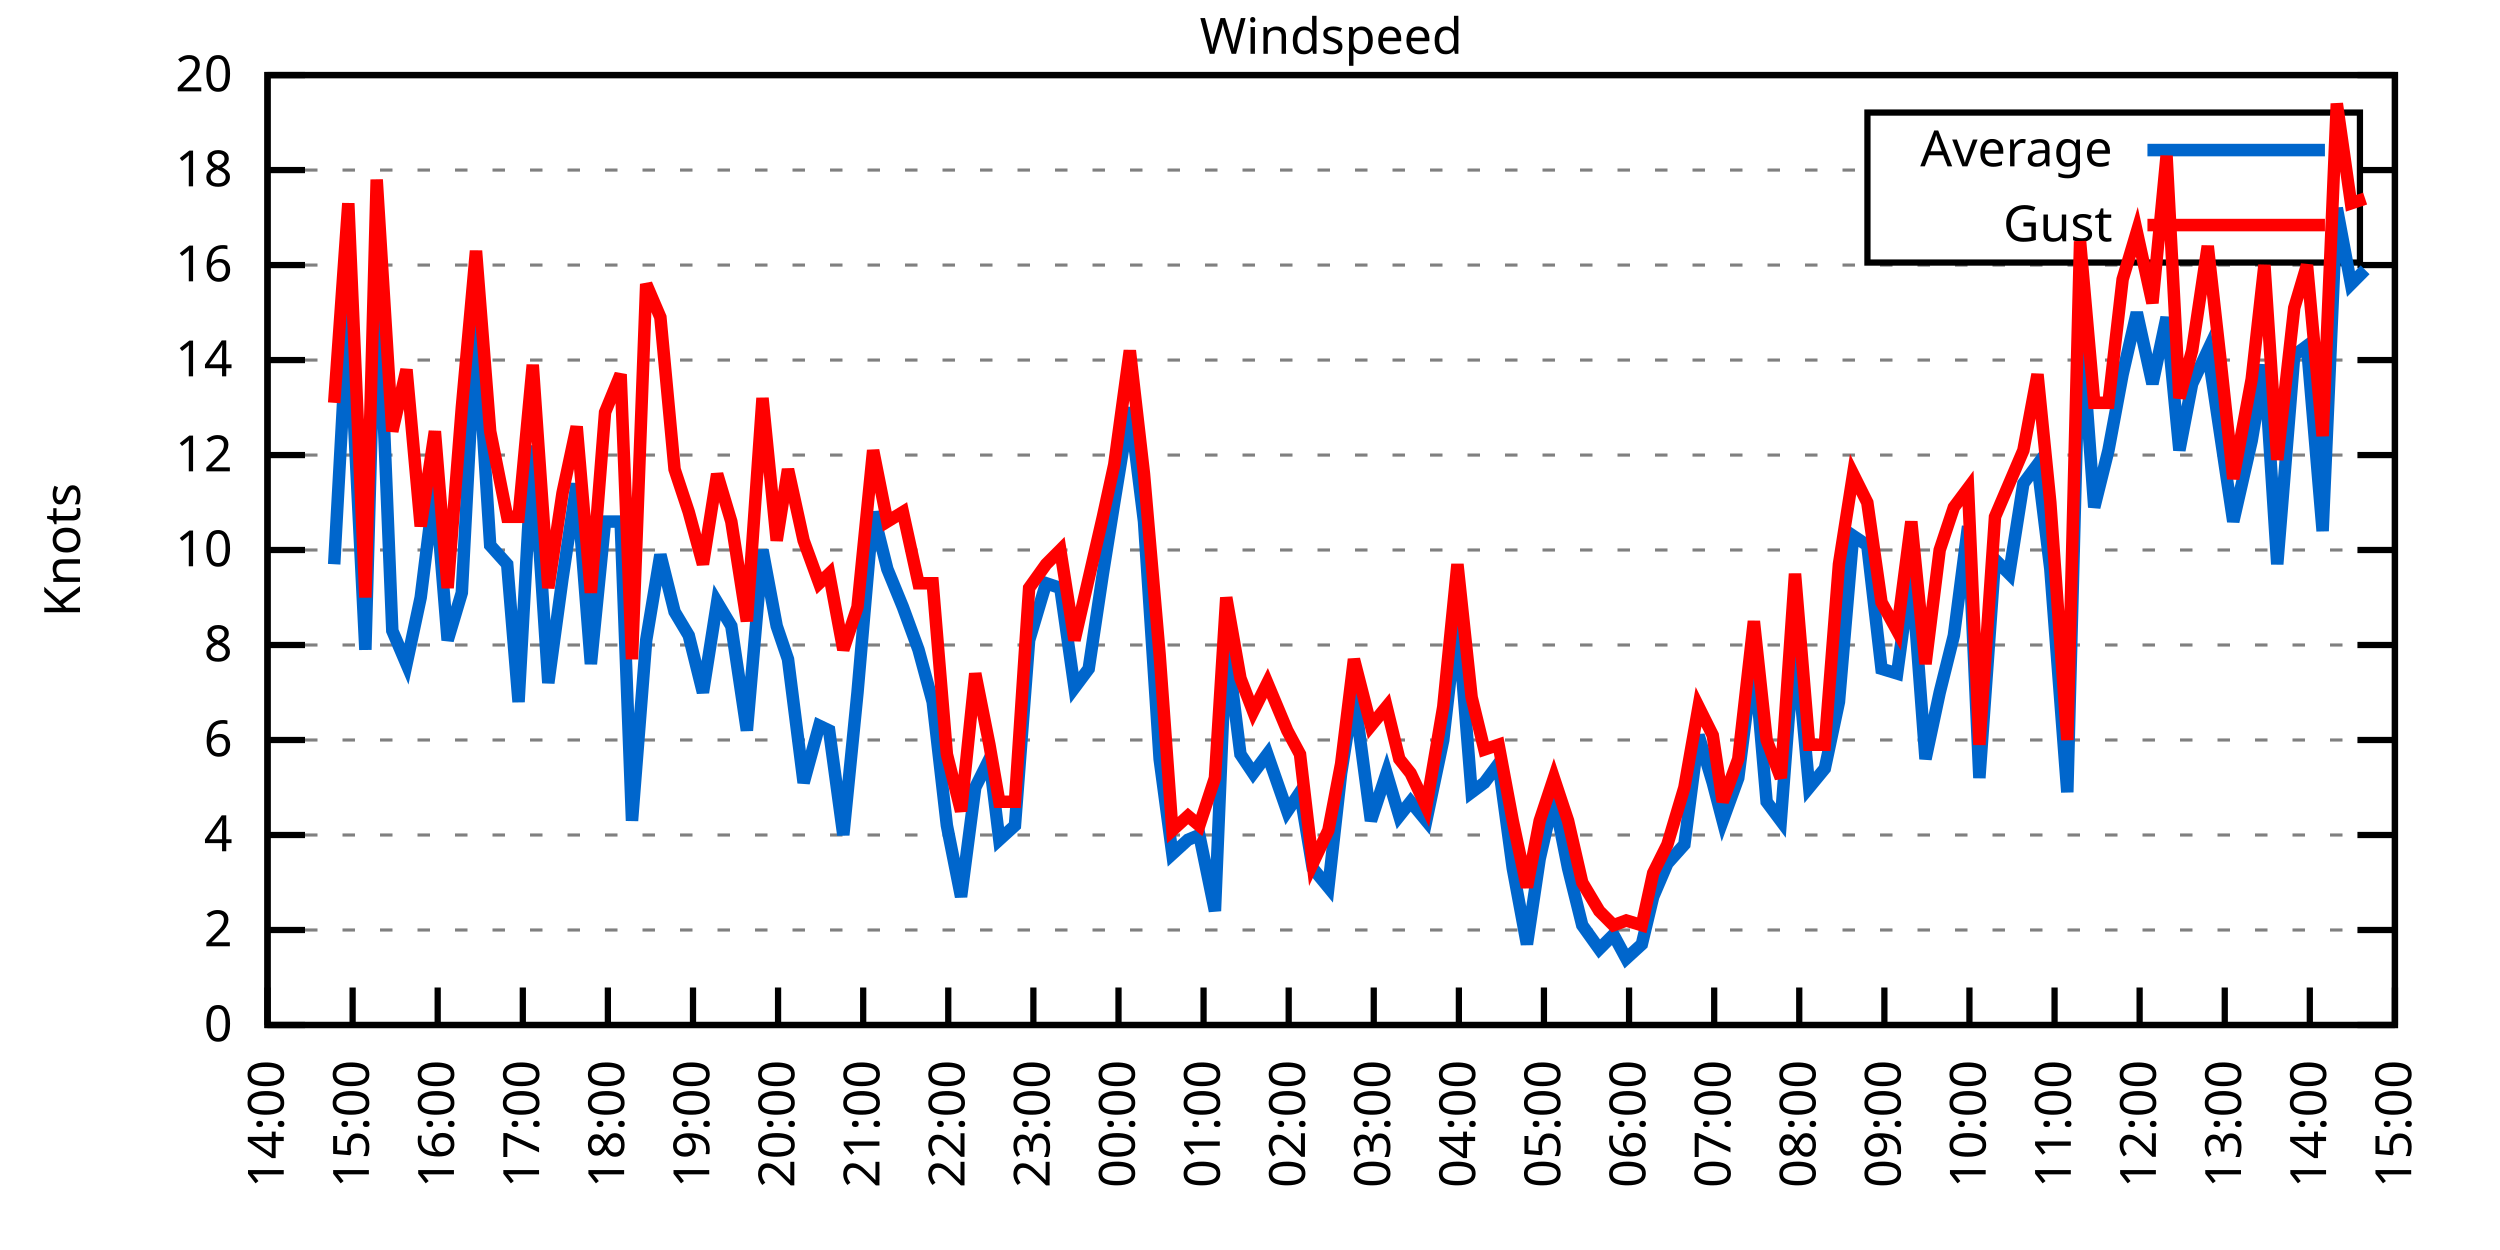
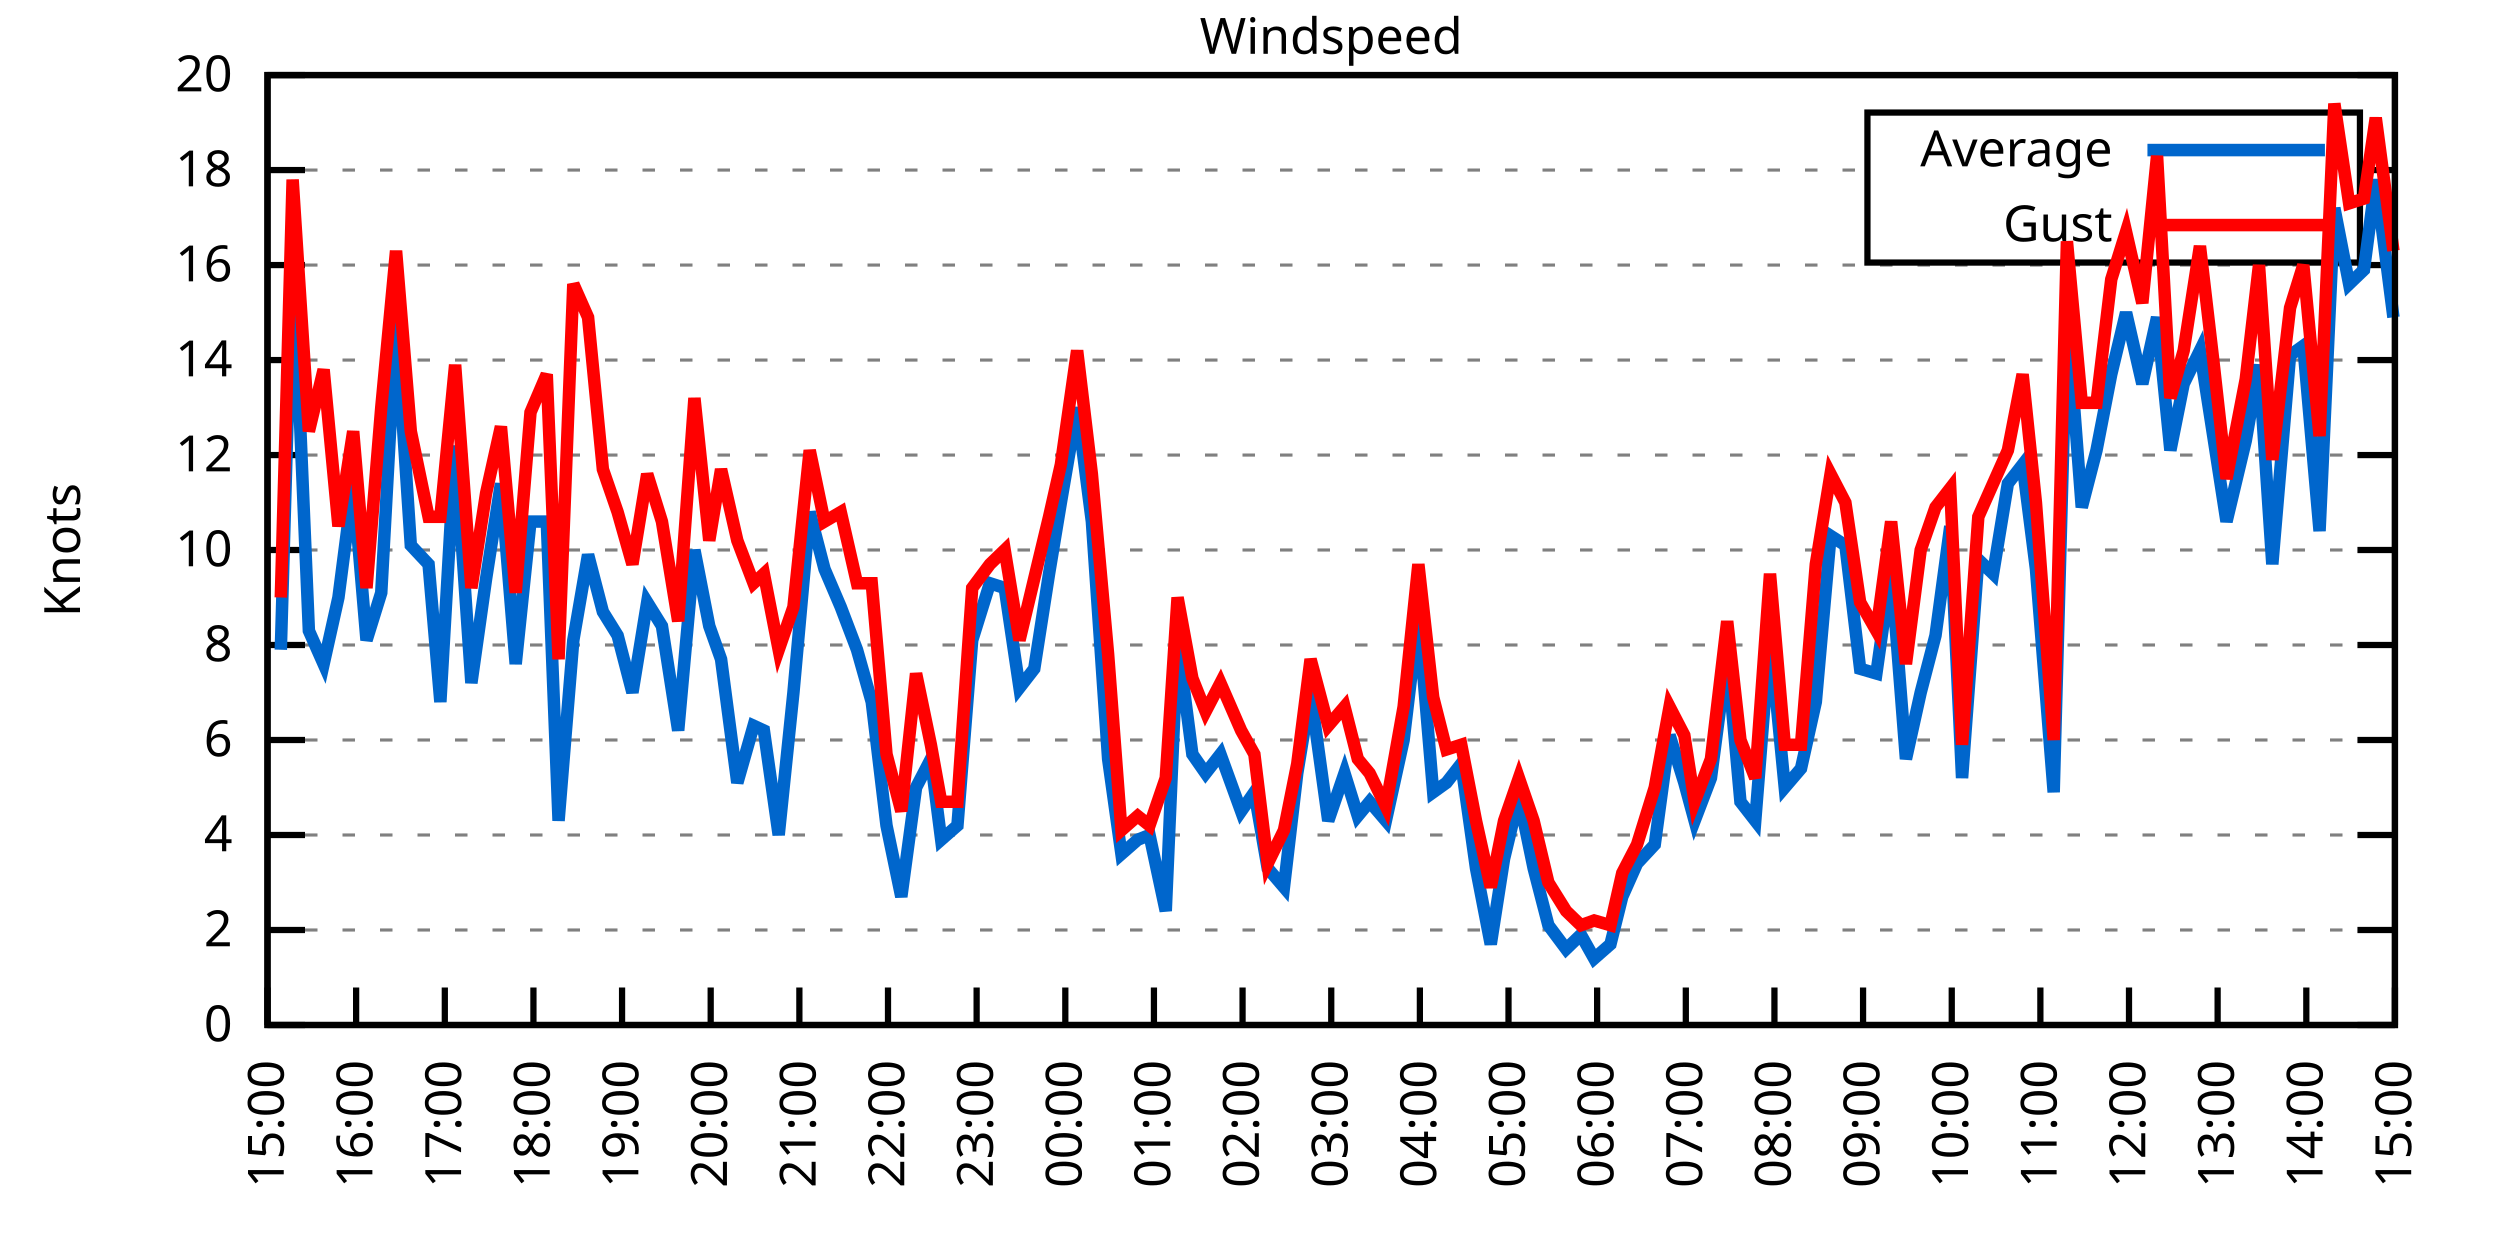
<svg xmlns="http://www.w3.org/2000/svg" xmlns:xlink="http://www.w3.org/1999/xlink" width="400" height="200" viewBox="0 0 400 200">
  <g id="gnuplot_canvas">
    <rect x="0" y="0" width="400" height="200" fill="none" />
    <defs>
      <circle id="gpDot" r="0.5" stroke-width="0.5" stroke="currentColor" />
      <path id="gpPt0" stroke-width="0.333" stroke="currentColor" d="M-1,0 h2 M0,-1 v2" />
      <path id="gpPt1" stroke-width="0.333" stroke="currentColor" d="M-1,-1 L1,1 M1,-1 L-1,1" />
      <path id="gpPt2" stroke-width="0.333" stroke="currentColor" d="M-1,0 L1,0 M0,-1 L0,1 M-1,-1 L1,1 M-1,1 L1,-1" />
      <rect id="gpPt3" stroke-width="0.333" stroke="currentColor" x="-1" y="-1" width="2" height="2" />
      <rect id="gpPt4" stroke-width="0.333" stroke="currentColor" fill="currentColor" x="-1" y="-1" width="2" height="2" />
      <circle id="gpPt5" stroke-width="0.333" stroke="currentColor" cx="0" cy="0" r="1" />
      <use xlink:href="#gpPt5" id="gpPt6" fill="currentColor" stroke="none" />
      <path id="gpPt7" stroke-width="0.333" stroke="currentColor" d="M0,-1.33 L-1.33,0.67 L1.33,0.67 z" />
      <use xlink:href="#gpPt7" id="gpPt8" fill="currentColor" stroke="none" />
      <use xlink:href="#gpPt7" id="gpPt9" stroke="currentColor" transform="rotate(180)" />
      <use xlink:href="#gpPt9" id="gpPt10" fill="currentColor" stroke="none" />
      <use xlink:href="#gpPt3" id="gpPt11" stroke="currentColor" transform="rotate(45)" />
      <use xlink:href="#gpPt11" id="gpPt12" fill="currentColor" stroke="none" />
      <path id="gpPt13" stroke-width="0.333" stroke="currentColor" d="M0,1.330 L1.265,0.411 L0.782,-1.067 L-0.782,-1.076 L-1.265,0.411 z" />
      <use xlink:href="#gpPt13" id="gpPt14" fill="currentColor" stroke="none" />
      <filter id="textbox" filterUnits="objectBoundingBox" x="0" y="0" height="1" width="1">
        <feFlood flood-color="white" flood-opacity="1" result="bgnd" />
        <feComposite in="SourceGraphic" in2="bgnd" operator="atop" />
      </filter>
      <filter id="greybox" filterUnits="objectBoundingBox" x="0" y="0" height="1" width="1">
        <feFlood flood-color="lightgrey" flood-opacity="1" result="grey" />
        <feComposite in="SourceGraphic" in2="grey" operator="atop" />
      </filter>
    </defs>
    <g fill="none" color="white" stroke="currentColor" stroke-width="1.00" stroke-linecap="butt" stroke-linejoin="miter">
</g>
    <g fill="none" color="black" stroke="currentColor" stroke-width="1.00" stroke-linecap="butt" stroke-linejoin="miter">
      <g stroke="none" shape-rendering="crispEdges">
        <polygon fill="rgb(255, 255, 255)" points="42.80,164.00 383.18,164.00 383.18,12.02 42.80,12.02 " />
      </g>
    </g>
    <g fill="none" color="black" stroke="currentColor" stroke-width="1.00" stroke-linecap="butt" stroke-linejoin="miter">
</g>
    <g fill="none" color="black" stroke="black" stroke-width="0.50" stroke-linecap="butt" stroke-linejoin="miter">
</g>
    <g fill="none" color="gray" stroke="currentColor" stroke-width="0.50" stroke-linecap="butt" stroke-linejoin="miter">
      <path stroke="gray" stroke-dasharray="2,4" class="gridline" d="M42.80,164.00 L383.19,164.00  " />
    </g>
    <g fill="none" color="gray" stroke="gray" stroke-width="1.00" stroke-linecap="butt" stroke-linejoin="miter">
</g>
    <g fill="none" color="black" stroke="currentColor" stroke-width="1.00" stroke-linecap="butt" stroke-linejoin="miter">
      <path stroke="black" d="M42.80,164.00 L48.80,164.00 M383.19,164.00 L377.19,164.00  " />
      <g transform="translate(37.20,166.60)" stroke="none" fill="black" font-family="Sans" font-size="8.00" text-anchor="end">
        <text>
          <tspan font-family="Sans"> 0</tspan>
        </text>
      </g>
    </g>
    <g fill="none" color="black" stroke="currentColor" stroke-width="1.00" stroke-linecap="butt" stroke-linejoin="miter">
</g>
    <g fill="none" color="black" stroke="black" stroke-width="0.50" stroke-linecap="butt" stroke-linejoin="miter">
</g>
    <g fill="none" color="gray" stroke="currentColor" stroke-width="0.50" stroke-linecap="butt" stroke-linejoin="miter">
      <path stroke="gray" stroke-dasharray="2,4" class="gridline" d="M42.80,148.80 L383.19,148.80  " />
    </g>
    <g fill="none" color="gray" stroke="gray" stroke-width="1.00" stroke-linecap="butt" stroke-linejoin="miter">
</g>
    <g fill="none" color="black" stroke="currentColor" stroke-width="1.00" stroke-linecap="butt" stroke-linejoin="miter">
      <path stroke="black" d="M42.80,148.80 L48.80,148.80 M383.19,148.80 L377.19,148.80  " />
      <g transform="translate(37.20,151.40)" stroke="none" fill="black" font-family="Sans" font-size="8.00" text-anchor="end">
        <text>
          <tspan font-family="Sans"> 2</tspan>
        </text>
      </g>
    </g>
    <g fill="none" color="black" stroke="currentColor" stroke-width="1.00" stroke-linecap="butt" stroke-linejoin="miter">
</g>
    <g fill="none" color="black" stroke="black" stroke-width="0.50" stroke-linecap="butt" stroke-linejoin="miter">
</g>
    <g fill="none" color="gray" stroke="currentColor" stroke-width="0.50" stroke-linecap="butt" stroke-linejoin="miter">
      <path stroke="gray" stroke-dasharray="2,4" class="gridline" d="M42.80,133.60 L383.19,133.60  " />
    </g>
    <g fill="none" color="gray" stroke="gray" stroke-width="1.00" stroke-linecap="butt" stroke-linejoin="miter">
</g>
    <g fill="none" color="black" stroke="currentColor" stroke-width="1.00" stroke-linecap="butt" stroke-linejoin="miter">
      <path stroke="black" d="M42.80,133.60 L48.80,133.60 M383.19,133.60 L377.19,133.60  " />
      <g transform="translate(37.20,136.20)" stroke="none" fill="black" font-family="Sans" font-size="8.00" text-anchor="end">
        <text>
          <tspan font-family="Sans"> 4</tspan>
        </text>
      </g>
    </g>
    <g fill="none" color="black" stroke="currentColor" stroke-width="1.00" stroke-linecap="butt" stroke-linejoin="miter">
</g>
    <g fill="none" color="black" stroke="black" stroke-width="0.50" stroke-linecap="butt" stroke-linejoin="miter">
</g>
    <g fill="none" color="gray" stroke="currentColor" stroke-width="0.50" stroke-linecap="butt" stroke-linejoin="miter">
      <path stroke="gray" stroke-dasharray="2,4" class="gridline" d="M42.80,118.40 L383.19,118.40  " />
    </g>
    <g fill="none" color="gray" stroke="gray" stroke-width="1.00" stroke-linecap="butt" stroke-linejoin="miter">
</g>
    <g fill="none" color="black" stroke="currentColor" stroke-width="1.00" stroke-linecap="butt" stroke-linejoin="miter">
      <path stroke="black" d="M42.80,118.40 L48.80,118.40 M383.19,118.40 L377.19,118.40  " />
      <g transform="translate(37.20,121.00)" stroke="none" fill="black" font-family="Sans" font-size="8.00" text-anchor="end">
        <text>
          <tspan font-family="Sans"> 6</tspan>
        </text>
      </g>
    </g>
    <g fill="none" color="black" stroke="currentColor" stroke-width="1.00" stroke-linecap="butt" stroke-linejoin="miter">
</g>
    <g fill="none" color="black" stroke="black" stroke-width="0.50" stroke-linecap="butt" stroke-linejoin="miter">
</g>
    <g fill="none" color="gray" stroke="currentColor" stroke-width="0.50" stroke-linecap="butt" stroke-linejoin="miter">
      <path stroke="gray" stroke-dasharray="2,4" class="gridline" d="M42.80,103.20 L383.19,103.20  " />
    </g>
    <g fill="none" color="gray" stroke="gray" stroke-width="1.00" stroke-linecap="butt" stroke-linejoin="miter">
</g>
    <g fill="none" color="black" stroke="currentColor" stroke-width="1.00" stroke-linecap="butt" stroke-linejoin="miter">
      <path stroke="black" d="M42.80,103.20 L48.80,103.20 M383.19,103.20 L377.19,103.20  " />
      <g transform="translate(37.20,105.80)" stroke="none" fill="black" font-family="Sans" font-size="8.00" text-anchor="end">
        <text>
          <tspan font-family="Sans"> 8</tspan>
        </text>
      </g>
    </g>
    <g fill="none" color="black" stroke="currentColor" stroke-width="1.00" stroke-linecap="butt" stroke-linejoin="miter">
</g>
    <g fill="none" color="black" stroke="black" stroke-width="0.50" stroke-linecap="butt" stroke-linejoin="miter">
</g>
    <g fill="none" color="gray" stroke="currentColor" stroke-width="0.50" stroke-linecap="butt" stroke-linejoin="miter">
      <path stroke="gray" stroke-dasharray="2,4" class="gridline" d="M42.80,88.00 L383.19,88.00  " />
    </g>
    <g fill="none" color="gray" stroke="gray" stroke-width="1.00" stroke-linecap="butt" stroke-linejoin="miter">
</g>
    <g fill="none" color="black" stroke="currentColor" stroke-width="1.00" stroke-linecap="butt" stroke-linejoin="miter">
      <path stroke="black" d="M42.80,88.00 L48.80,88.00 M383.19,88.00 L377.19,88.00  " />
      <g transform="translate(37.20,90.60)" stroke="none" fill="black" font-family="Sans" font-size="8.00" text-anchor="end">
        <text>
          <tspan font-family="Sans"> 10</tspan>
        </text>
      </g>
    </g>
    <g fill="none" color="black" stroke="currentColor" stroke-width="1.00" stroke-linecap="butt" stroke-linejoin="miter">
</g>
    <g fill="none" color="black" stroke="black" stroke-width="0.50" stroke-linecap="butt" stroke-linejoin="miter">
</g>
    <g fill="none" color="gray" stroke="currentColor" stroke-width="0.50" stroke-linecap="butt" stroke-linejoin="miter">
      <path stroke="gray" stroke-dasharray="2,4" class="gridline" d="M42.80,72.81 L383.19,72.81  " />
    </g>
    <g fill="none" color="gray" stroke="gray" stroke-width="1.00" stroke-linecap="butt" stroke-linejoin="miter">
</g>
    <g fill="none" color="black" stroke="currentColor" stroke-width="1.00" stroke-linecap="butt" stroke-linejoin="miter">
      <path stroke="black" d="M42.80,72.81 L48.80,72.81 M383.19,72.81 L377.19,72.81  " />
      <g transform="translate(37.20,75.41)" stroke="none" fill="black" font-family="Sans" font-size="8.00" text-anchor="end">
        <text>
          <tspan font-family="Sans"> 12</tspan>
        </text>
      </g>
    </g>
    <g fill="none" color="black" stroke="currentColor" stroke-width="1.00" stroke-linecap="butt" stroke-linejoin="miter">
</g>
    <g fill="none" color="black" stroke="black" stroke-width="0.50" stroke-linecap="butt" stroke-linejoin="miter">
</g>
    <g fill="none" color="gray" stroke="currentColor" stroke-width="0.50" stroke-linecap="butt" stroke-linejoin="miter">
      <path stroke="gray" stroke-dasharray="2,4" class="gridline" d="M42.80,57.61 L383.19,57.61  " />
    </g>
    <g fill="none" color="gray" stroke="gray" stroke-width="1.00" stroke-linecap="butt" stroke-linejoin="miter">
</g>
    <g fill="none" color="black" stroke="currentColor" stroke-width="1.00" stroke-linecap="butt" stroke-linejoin="miter">
      <path stroke="black" d="M42.80,57.61 L48.80,57.61 M383.19,57.61 L377.19,57.61  " />
      <g transform="translate(37.20,60.21)" stroke="none" fill="black" font-family="Sans" font-size="8.00" text-anchor="end">
        <text>
          <tspan font-family="Sans"> 14</tspan>
        </text>
      </g>
    </g>
    <g fill="none" color="black" stroke="currentColor" stroke-width="1.00" stroke-linecap="butt" stroke-linejoin="miter">
</g>
    <g fill="none" color="black" stroke="black" stroke-width="0.50" stroke-linecap="butt" stroke-linejoin="miter">
</g>
    <g fill="none" color="gray" stroke="currentColor" stroke-width="0.50" stroke-linecap="butt" stroke-linejoin="miter">
      <path stroke="gray" stroke-dasharray="2,4" class="gridline" d="M42.80,42.41 L383.19,42.41  " />
    </g>
    <g fill="none" color="gray" stroke="gray" stroke-width="1.00" stroke-linecap="butt" stroke-linejoin="miter">
</g>
    <g fill="none" color="black" stroke="currentColor" stroke-width="1.00" stroke-linecap="butt" stroke-linejoin="miter">
      <path stroke="black" d="M42.80,42.41 L48.80,42.41 M383.19,42.41 L377.19,42.41  " />
      <g transform="translate(37.20,45.01)" stroke="none" fill="black" font-family="Sans" font-size="8.00" text-anchor="end">
        <text>
          <tspan font-family="Sans"> 16</tspan>
        </text>
      </g>
    </g>
    <g fill="none" color="black" stroke="currentColor" stroke-width="1.00" stroke-linecap="butt" stroke-linejoin="miter">
</g>
    <g fill="none" color="black" stroke="black" stroke-width="0.50" stroke-linecap="butt" stroke-linejoin="miter">
</g>
    <g fill="none" color="gray" stroke="currentColor" stroke-width="0.50" stroke-linecap="butt" stroke-linejoin="miter">
      <path stroke="gray" stroke-dasharray="2,4" class="gridline" d="M42.80,27.21 L298.79,27.21 M377.59,27.21 L383.19,27.21  " />
    </g>
    <g fill="none" color="gray" stroke="gray" stroke-width="1.00" stroke-linecap="butt" stroke-linejoin="miter">
</g>
    <g fill="none" color="black" stroke="currentColor" stroke-width="1.00" stroke-linecap="butt" stroke-linejoin="miter">
      <path stroke="black" d="M42.80,27.21 L48.80,27.21 M383.19,27.21 L377.19,27.21  " />
      <g transform="translate(37.20,29.81)" stroke="none" fill="black" font-family="Sans" font-size="8.00" text-anchor="end">
        <text>
          <tspan font-family="Sans"> 18</tspan>
        </text>
      </g>
    </g>
    <g fill="none" color="black" stroke="currentColor" stroke-width="1.00" stroke-linecap="butt" stroke-linejoin="miter">
</g>
    <g fill="none" color="black" stroke="black" stroke-width="0.50" stroke-linecap="butt" stroke-linejoin="miter">
</g>
    <g fill="none" color="gray" stroke="currentColor" stroke-width="0.50" stroke-linecap="butt" stroke-linejoin="miter">
      <path stroke="gray" stroke-dasharray="2,4" class="gridline" d="M42.80,12.01 L383.19,12.01  " />
    </g>
    <g fill="none" color="gray" stroke="gray" stroke-width="1.00" stroke-linecap="butt" stroke-linejoin="miter">
</g>
    <g fill="none" color="black" stroke="currentColor" stroke-width="1.00" stroke-linecap="butt" stroke-linejoin="miter">
      <path stroke="black" d="M42.80,12.01 L48.80,12.01 M383.19,12.01 L377.19,12.01  " />
      <g transform="translate(37.20,14.61)" stroke="none" fill="black" font-family="Sans" font-size="8.00" text-anchor="end">
        <text>
          <tspan font-family="Sans"> 20</tspan>
        </text>
      </g>
    </g>
    <g fill="none" color="black" stroke="currentColor" stroke-width="1.00" stroke-linecap="butt" stroke-linejoin="miter">
      <path stroke="black" d="M42.80,164.00 L42.80,158.00  " />
      <g transform="translate(45.40,169.60) rotate(270.00)" stroke="none" fill="black" font-family="Sans" font-size="8.00" text-anchor="end">
        <text>
-           <tspan font-family="Sans">14:00</tspan>
-         </text>
-       </g>
-     </g>
-     <g fill="none" color="black" stroke="currentColor" stroke-width="1.00" stroke-linecap="butt" stroke-linejoin="miter">
-       <path stroke="black" d="M56.42,164.00 L56.42,158.00  " />
-       <g transform="translate(59.02,169.60) rotate(270.00)" stroke="none" fill="black" font-family="Sans" font-size="8.00" text-anchor="end">
-         <text>
          <tspan font-family="Sans">15:00</tspan>
        </text>
      </g>
    </g>
    <g fill="none" color="black" stroke="currentColor" stroke-width="1.00" stroke-linecap="butt" stroke-linejoin="miter">
-       <path stroke="black" d="M70.03,164.00 L70.03,158.00  " />
-       <g transform="translate(72.63,169.60) rotate(270.00)" stroke="none" fill="black" font-family="Sans" font-size="8.00" text-anchor="end">
+       <path stroke="black" d="M56.98,164.00 L56.98,158.00  " />
+       <g transform="translate(59.58,169.60) rotate(270.00)" stroke="none" fill="black" font-family="Sans" font-size="8.00" text-anchor="end">
        <text>
          <tspan font-family="Sans">16:00</tspan>
        </text>
      </g>
    </g>
    <g fill="none" color="black" stroke="currentColor" stroke-width="1.00" stroke-linecap="butt" stroke-linejoin="miter">
-       <path stroke="black" d="M83.65,164.00 L83.65,158.00  " />
-       <g transform="translate(86.25,169.60) rotate(270.00)" stroke="none" fill="black" font-family="Sans" font-size="8.00" text-anchor="end">
+       <path stroke="black" d="M71.17,164.00 L71.17,158.00  " />
+       <g transform="translate(73.77,169.60) rotate(270.00)" stroke="none" fill="black" font-family="Sans" font-size="8.00" text-anchor="end">
        <text>
          <tspan font-family="Sans">17:00</tspan>
        </text>
      </g>
    </g>
    <g fill="none" color="black" stroke="currentColor" stroke-width="1.00" stroke-linecap="butt" stroke-linejoin="miter">
-       <path stroke="black" d="M97.26,164.00 L97.26,158.00  " />
-       <g transform="translate(99.86,169.60) rotate(270.00)" stroke="none" fill="black" font-family="Sans" font-size="8.00" text-anchor="end">
+       <path stroke="black" d="M85.35,164.00 L85.35,158.00  " />
+       <g transform="translate(87.95,169.60) rotate(270.00)" stroke="none" fill="black" font-family="Sans" font-size="8.00" text-anchor="end">
        <text>
          <tspan font-family="Sans">18:00</tspan>
        </text>
      </g>
    </g>
    <g fill="none" color="black" stroke="currentColor" stroke-width="1.00" stroke-linecap="butt" stroke-linejoin="miter">
-       <path stroke="black" d="M110.88,164.00 L110.88,158.00  " />
-       <g transform="translate(113.48,169.60) rotate(270.00)" stroke="none" fill="black" font-family="Sans" font-size="8.00" text-anchor="end">
+       <path stroke="black" d="M99.53,164.00 L99.53,158.00  " />
+       <g transform="translate(102.13,169.60) rotate(270.00)" stroke="none" fill="black" font-family="Sans" font-size="8.00" text-anchor="end">
        <text>
          <tspan font-family="Sans">19:00</tspan>
        </text>
      </g>
    </g>
    <g fill="none" color="black" stroke="currentColor" stroke-width="1.00" stroke-linecap="butt" stroke-linejoin="miter">
-       <path stroke="black" d="M124.49,164.00 L124.49,158.00  " />
-       <g transform="translate(127.09,169.60) rotate(270.00)" stroke="none" fill="black" font-family="Sans" font-size="8.00" text-anchor="end">
+       <path stroke="black" d="M113.71,164.00 L113.71,158.00  " />
+       <g transform="translate(116.31,169.60) rotate(270.00)" stroke="none" fill="black" font-family="Sans" font-size="8.00" text-anchor="end">
        <text>
          <tspan font-family="Sans">20:00</tspan>
        </text>
      </g>
    </g>
    <g fill="none" color="black" stroke="currentColor" stroke-width="1.00" stroke-linecap="butt" stroke-linejoin="miter">
-       <path stroke="black" d="M138.11,164.00 L138.11,158.00  " />
-       <g transform="translate(140.71,169.60) rotate(270.00)" stroke="none" fill="black" font-family="Sans" font-size="8.00" text-anchor="end">
+       <path stroke="black" d="M127.90,164.00 L127.90,158.00  " />
+       <g transform="translate(130.50,169.60) rotate(270.00)" stroke="none" fill="black" font-family="Sans" font-size="8.00" text-anchor="end">
        <text>
          <tspan font-family="Sans">21:00</tspan>
        </text>
      </g>
    </g>
    <g fill="none" color="black" stroke="currentColor" stroke-width="1.00" stroke-linecap="butt" stroke-linejoin="miter">
-       <path stroke="black" d="M151.72,164.00 L151.72,158.00  " />
-       <g transform="translate(154.32,169.60) rotate(270.00)" stroke="none" fill="black" font-family="Sans" font-size="8.00" text-anchor="end">
+       <path stroke="black" d="M142.08,164.00 L142.08,158.00  " />
+       <g transform="translate(144.68,169.60) rotate(270.00)" stroke="none" fill="black" font-family="Sans" font-size="8.00" text-anchor="end">
        <text>
          <tspan font-family="Sans">22:00</tspan>
        </text>
      </g>
    </g>
    <g fill="none" color="black" stroke="currentColor" stroke-width="1.00" stroke-linecap="butt" stroke-linejoin="miter">
-       <path stroke="black" d="M165.34,164.00 L165.34,158.00  " />
-       <g transform="translate(167.94,169.60) rotate(270.00)" stroke="none" fill="black" font-family="Sans" font-size="8.00" text-anchor="end">
+       <path stroke="black" d="M156.26,164.00 L156.26,158.00  " />
+       <g transform="translate(158.86,169.60) rotate(270.00)" stroke="none" fill="black" font-family="Sans" font-size="8.00" text-anchor="end">
        <text>
          <tspan font-family="Sans">23:00</tspan>
        </text>
      </g>
    </g>
    <g fill="none" color="black" stroke="currentColor" stroke-width="1.00" stroke-linecap="butt" stroke-linejoin="miter">
-       <path stroke="black" d="M178.96,164.00 L178.96,158.00  " />
-       <g transform="translate(181.56,169.60) rotate(270.00)" stroke="none" fill="black" font-family="Sans" font-size="8.00" text-anchor="end">
+       <path stroke="black" d="M170.45,164.00 L170.45,158.00  " />
+       <g transform="translate(173.05,169.60) rotate(270.00)" stroke="none" fill="black" font-family="Sans" font-size="8.00" text-anchor="end">
        <text>
          <tspan font-family="Sans">00:00</tspan>
        </text>
      </g>
    </g>
    <g fill="none" color="black" stroke="currentColor" stroke-width="1.00" stroke-linecap="butt" stroke-linejoin="miter">
-       <path stroke="black" d="M192.57,164.00 L192.57,158.00  " />
-       <g transform="translate(195.17,169.60) rotate(270.00)" stroke="none" fill="black" font-family="Sans" font-size="8.00" text-anchor="end">
+       <path stroke="black" d="M184.63,164.00 L184.63,158.00  " />
+       <g transform="translate(187.23,169.60) rotate(270.00)" stroke="none" fill="black" font-family="Sans" font-size="8.00" text-anchor="end">
        <text>
          <tspan font-family="Sans">01:00</tspan>
        </text>
      </g>
    </g>
    <g fill="none" color="black" stroke="currentColor" stroke-width="1.00" stroke-linecap="butt" stroke-linejoin="miter">
-       <path stroke="black" d="M206.19,164.00 L206.19,158.00  " />
-       <g transform="translate(208.79,169.60) rotate(270.00)" stroke="none" fill="black" font-family="Sans" font-size="8.00" text-anchor="end">
+       <path stroke="black" d="M198.81,164.00 L198.81,158.00  " />
+       <g transform="translate(201.41,169.60) rotate(270.00)" stroke="none" fill="black" font-family="Sans" font-size="8.00" text-anchor="end">
        <text>
          <tspan font-family="Sans">02:00</tspan>
        </text>
      </g>
    </g>
    <g fill="none" color="black" stroke="currentColor" stroke-width="1.00" stroke-linecap="butt" stroke-linejoin="miter">
-       <path stroke="black" d="M219.80,164.00 L219.80,158.00  " />
-       <g transform="translate(222.40,169.60) rotate(270.00)" stroke="none" fill="black" font-family="Sans" font-size="8.00" text-anchor="end">
+       <path stroke="black" d="M213.00,164.00 L213.00,158.00  " />
+       <g transform="translate(215.60,169.60) rotate(270.00)" stroke="none" fill="black" font-family="Sans" font-size="8.00" text-anchor="end">
        <text>
          <tspan font-family="Sans">03:00</tspan>
        </text>
      </g>
    </g>
    <g fill="none" color="black" stroke="currentColor" stroke-width="1.00" stroke-linecap="butt" stroke-linejoin="miter">
-       <path stroke="black" d="M233.42,164.00 L233.42,158.00  " />
-       <g transform="translate(236.02,169.60) rotate(270.00)" stroke="none" fill="black" font-family="Sans" font-size="8.00" text-anchor="end">
+       <path stroke="black" d="M227.18,164.00 L227.18,158.00  " />
+       <g transform="translate(229.78,169.60) rotate(270.00)" stroke="none" fill="black" font-family="Sans" font-size="8.00" text-anchor="end">
        <text>
          <tspan font-family="Sans">04:00</tspan>
        </text>
      </g>
    </g>
    <g fill="none" color="black" stroke="currentColor" stroke-width="1.00" stroke-linecap="butt" stroke-linejoin="miter">
-       <path stroke="black" d="M247.03,164.00 L247.03,158.00  " />
-       <g transform="translate(249.63,169.60) rotate(270.00)" stroke="none" fill="black" font-family="Sans" font-size="8.00" text-anchor="end">
+       <path stroke="black" d="M241.36,164.00 L241.36,158.00  " />
+       <g transform="translate(243.96,169.60) rotate(270.00)" stroke="none" fill="black" font-family="Sans" font-size="8.00" text-anchor="end">
        <text>
          <tspan font-family="Sans">05:00</tspan>
        </text>
      </g>
    </g>
    <g fill="none" color="black" stroke="currentColor" stroke-width="1.00" stroke-linecap="butt" stroke-linejoin="miter">
-       <path stroke="black" d="M260.65,164.00 L260.65,158.00  " />
-       <g transform="translate(263.25,169.60) rotate(270.00)" stroke="none" fill="black" font-family="Sans" font-size="8.00" text-anchor="end">
+       <path stroke="black" d="M255.54,164.00 L255.54,158.00  " />
+       <g transform="translate(258.14,169.60) rotate(270.00)" stroke="none" fill="black" font-family="Sans" font-size="8.00" text-anchor="end">
        <text>
          <tspan font-family="Sans">06:00</tspan>
        </text>
      </g>
    </g>
    <g fill="none" color="black" stroke="currentColor" stroke-width="1.00" stroke-linecap="butt" stroke-linejoin="miter">
-       <path stroke="black" d="M274.27,164.00 L274.27,158.00  " />
-       <g transform="translate(276.87,169.60) rotate(270.00)" stroke="none" fill="black" font-family="Sans" font-size="8.00" text-anchor="end">
+       <path stroke="black" d="M269.73,164.00 L269.73,158.00  " />
+       <g transform="translate(272.33,169.60) rotate(270.00)" stroke="none" fill="black" font-family="Sans" font-size="8.00" text-anchor="end">
        <text>
          <tspan font-family="Sans">07:00</tspan>
        </text>
      </g>
    </g>
    <g fill="none" color="black" stroke="currentColor" stroke-width="1.00" stroke-linecap="butt" stroke-linejoin="miter">
-       <path stroke="black" d="M287.88,164.00 L287.88,158.00  " />
-       <g transform="translate(290.48,169.60) rotate(270.00)" stroke="none" fill="black" font-family="Sans" font-size="8.00" text-anchor="end">
+       <path stroke="black" d="M283.91,164.00 L283.91,158.00  " />
+       <g transform="translate(286.51,169.60) rotate(270.00)" stroke="none" fill="black" font-family="Sans" font-size="8.00" text-anchor="end">
        <text>
          <tspan font-family="Sans">08:00</tspan>
        </text>
      </g>
    </g>
    <g fill="none" color="black" stroke="currentColor" stroke-width="1.00" stroke-linecap="butt" stroke-linejoin="miter">
-       <path stroke="black" d="M301.50,164.00 L301.50,158.00  " />
-       <g transform="translate(304.10,169.60) rotate(270.00)" stroke="none" fill="black" font-family="Sans" font-size="8.00" text-anchor="end">
+       <path stroke="black" d="M298.09,164.00 L298.09,158.00  " />
+       <g transform="translate(300.69,169.60) rotate(270.00)" stroke="none" fill="black" font-family="Sans" font-size="8.00" text-anchor="end">
        <text>
          <tspan font-family="Sans">09:00</tspan>
        </text>
      </g>
    </g>
    <g fill="none" color="black" stroke="currentColor" stroke-width="1.00" stroke-linecap="butt" stroke-linejoin="miter">
-       <path stroke="black" d="M315.11,164.00 L315.11,158.00  " />
-       <g transform="translate(317.71,169.60) rotate(270.00)" stroke="none" fill="black" font-family="Sans" font-size="8.00" text-anchor="end">
+       <path stroke="black" d="M312.28,164.00 L312.28,158.00  " />
+       <g transform="translate(314.88,169.60) rotate(270.00)" stroke="none" fill="black" font-family="Sans" font-size="8.00" text-anchor="end">
        <text>
          <tspan font-family="Sans">10:00</tspan>
        </text>
      </g>
    </g>
    <g fill="none" color="black" stroke="currentColor" stroke-width="1.00" stroke-linecap="butt" stroke-linejoin="miter">
-       <path stroke="black" d="M328.73,164.00 L328.73,158.00  " />
-       <g transform="translate(331.33,169.60) rotate(270.00)" stroke="none" fill="black" font-family="Sans" font-size="8.00" text-anchor="end">
+       <path stroke="black" d="M326.46,164.00 L326.46,158.00  " />
+       <g transform="translate(329.06,169.60) rotate(270.00)" stroke="none" fill="black" font-family="Sans" font-size="8.00" text-anchor="end">
        <text>
          <tspan font-family="Sans">11:00</tspan>
        </text>
      </g>
    </g>
    <g fill="none" color="black" stroke="currentColor" stroke-width="1.00" stroke-linecap="butt" stroke-linejoin="miter">
-       <path stroke="black" d="M342.34,164.00 L342.34,158.00  " />
-       <g transform="translate(344.94,169.60) rotate(270.00)" stroke="none" fill="black" font-family="Sans" font-size="8.00" text-anchor="end">
+       <path stroke="black" d="M340.64,164.00 L340.64,158.00  " />
+       <g transform="translate(343.24,169.60) rotate(270.00)" stroke="none" fill="black" font-family="Sans" font-size="8.00" text-anchor="end">
        <text>
          <tspan font-family="Sans">12:00</tspan>
        </text>
      </g>
    </g>
    <g fill="none" color="black" stroke="currentColor" stroke-width="1.00" stroke-linecap="butt" stroke-linejoin="miter">
-       <path stroke="black" d="M355.96,164.00 L355.96,158.00  " />
-       <g transform="translate(358.56,169.60) rotate(270.00)" stroke="none" fill="black" font-family="Sans" font-size="8.00" text-anchor="end">
+       <path stroke="black" d="M354.82,164.00 L354.82,158.00  " />
+       <g transform="translate(357.42,169.60) rotate(270.00)" stroke="none" fill="black" font-family="Sans" font-size="8.00" text-anchor="end">
        <text>
          <tspan font-family="Sans">13:00</tspan>
        </text>
      </g>
    </g>
    <g fill="none" color="black" stroke="currentColor" stroke-width="1.00" stroke-linecap="butt" stroke-linejoin="miter">
-       <path stroke="black" d="M369.57,164.00 L369.57,158.00  " />
-       <g transform="translate(372.17,169.60) rotate(270.00)" stroke="none" fill="black" font-family="Sans" font-size="8.00" text-anchor="end">
+       <path stroke="black" d="M369.01,164.00 L369.01,158.00  " />
+       <g transform="translate(371.61,169.60) rotate(270.00)" stroke="none" fill="black" font-family="Sans" font-size="8.00" text-anchor="end">
        <text>
          <tspan font-family="Sans">14:00</tspan>
        </text>
      </g>
    </g>
    <g fill="none" color="black" stroke="currentColor" stroke-width="1.00" stroke-linecap="butt" stroke-linejoin="miter">
      <path stroke="black" d="M383.19,164.00 L383.19,158.00  " />
      <g transform="translate(385.79,169.60) rotate(270.00)" stroke="none" fill="black" font-family="Sans" font-size="8.00" text-anchor="end">
        <text>
          <tspan font-family="Sans">15:00</tspan>
        </text>
      </g>
    </g>
    <g fill="none" color="black" stroke="currentColor" stroke-width="1.00" stroke-linecap="butt" stroke-linejoin="miter">
</g>
    <g fill="none" color="black" stroke="currentColor" stroke-width="1.00" stroke-linecap="butt" stroke-linejoin="miter">
      <path stroke="black" d="M42.80,12.01 L42.80,164.00 L383.19,164.00 L383.19,12.01 L42.80,12.01 Z  " />
    </g>
    <g fill="none" color="black" stroke="currentColor" stroke-width="1.00" stroke-linecap="butt" stroke-linejoin="miter">
</g>
    <g fill="none" color="black" stroke="currentColor" stroke-width="1.00" stroke-linecap="butt" stroke-linejoin="miter">
      <path stroke="black" d="M298.79,42.01 L298.79,18.01 L377.59,18.01 L377.59,42.01 L298.79,42.01 Z  " />
    </g>
    <g id="Windspeed_plot_1">
      <g fill="none" color="white" stroke="black" stroke-width="2.00" stroke-linecap="butt" stroke-linejoin="miter">
</g>
      <g fill="none" color="black" stroke="currentColor" stroke-width="2.00" stroke-linecap="butt" stroke-linejoin="miter">
        <g transform="translate(337.99,26.61)" stroke="none" fill="black" font-family="Sans" font-size="8.00" text-anchor="end">
          <text>
            <tspan font-family="Sans">Average</tspan>
          </text>
        </g>
      </g>
      <g fill="none" color="black" stroke="currentColor" stroke-width="2.00" stroke-linecap="butt" stroke-linejoin="miter">
-         <path stroke="rgb(  0, 102, 204)" d="M343.59,24.01 L371.99,24.01 M53.47,90.28 L55.73,49.25 L58.46,103.96 L60.27,39.37 L62.77,100.92 L65.04,106.24   L67.31,95.60 L69.58,77.37 L71.62,102.44 L73.89,94.84 L76.16,51.53 L78.43,87.25 L81.15,90.28 L82.97,112.32   L85.24,71.29 L87.73,109.28 L90.00,92.56 L92.27,77.37 L94.54,106.24 L96.81,83.45 L99.30,83.45 L101.12,131.32   L103.39,102.44 L105.66,88.76 L107.93,97.88 L110.20,101.68 L112.47,110.80 L114.74,96.36 L117.01,100.16 L119.50,116.88   L122.00,88.00 L124.27,100.16 L126.08,105.48 L128.58,125.24 L131.07,116.12 L132.66,116.88 L134.93,133.60 L137.20,110.80   L139.70,81.93 L141.97,91.04 L144.46,97.12 L146.96,103.96 L149.23,112.32 L151.50,132.08 L153.77,143.48 L156.04,126.00   L158.31,121.44 L159.89,134.36 L162.39,132.08 L164.66,102.44 L167.38,93.32 L169.65,94.08 L171.92,110.04 L174.19,107.00   L176.46,91.80 L178.28,80.41 L180.77,65.21 L183.04,83.45 L185.54,121.44 L187.58,136.64 L190.08,134.36 L191.89,133.60   L194.39,145.76 L196.20,102.44 L198.47,120.68 L200.51,123.72 L202.78,120.68 L205.96,129.80 L208.00,126.76 L210.04,138.92   L212.54,141.96 L214.58,123.72 L216.63,110.80 L219.35,131.32 L221.85,123.72 L223.89,130.56 L225.70,128.28 L228.20,131.32   L230.92,118.40 L233.19,98.64 L235.46,126.76 L237.50,125.24 L239.77,122.20 L242.04,138.92 L244.31,151.08 L246.35,137.40   L248.62,127.52 L250.89,138.92 L253.16,148.04 L255.88,151.84 L258.15,149.56 L260.20,153.36 L262.69,151.08 L264.51,143.48   L266.78,138.16 L269.50,135.12 L271.77,117.64 L274.04,125.24 L275.63,131.32 L278.12,124.48 L280.62,104.72 L282.66,128.28   L284.93,131.32 L287.20,101.68 L289.47,126.00 L291.97,122.96 L294.23,112.32 L296.50,85.73 L298.77,87.25 L301.04,107.00   L303.54,107.76 L305.81,91.04 L308.08,121.44 L310.35,110.80 L312.62,101.68 L314.89,84.21 L316.70,124.48 L319.20,89.52   L321.47,91.80 L323.74,77.37 L326.00,74.33 L328.05,91.04 L330.77,126.76 L332.81,50.01 L335.08,81.17 L337.35,72.05   L339.62,59.89 L341.89,50.01 L344.39,61.41 L346.65,50.77 L348.70,72.05 L350.74,61.41 L353.24,56.09 L355.28,69.77   L357.32,83.45 L360.27,70.53 L362.31,58.37 L364.36,90.28 L367.08,56.85 L369.12,55.33 L371.62,84.97 L373.89,33.29   L376.16,45.45 L378.42,43.17  " />
+         <path stroke="rgb(  0, 102, 204)" d="M343.59,24.01 L371.99,24.01 M44.93,103.96 L46.82,39.37 L49.42,100.92 L51.78,106.24 L54.15,95.60 L56.51,77.37   L58.64,102.44 L61.00,94.84 L63.37,51.53 L65.73,87.25 L68.57,90.28 L70.46,112.32 L72.82,71.29 L75.42,109.28   L77.78,92.56 L80.15,77.37 L82.51,106.24 L84.88,83.45 L87.48,83.45 L89.37,131.32 L91.73,102.44 L94.09,88.76   L96.46,97.88 L98.82,101.68 L101.19,110.80 L103.55,96.36 L105.91,100.16 L108.51,116.88 L111.11,88.00 L113.48,100.16   L115.37,105.48 L117.97,125.24 L120.57,116.12 L122.22,116.88 L124.59,133.60 L126.95,110.80 L129.55,81.93 L131.92,91.04   L134.52,97.12 L137.12,103.96 L139.48,112.32 L141.84,132.08 L144.21,143.48 L146.57,126.00 L148.94,121.44 L150.59,134.36   L153.19,132.08 L155.55,102.44 L158.39,93.32 L160.75,94.08 L163.12,110.04 L165.48,107.00 L167.85,91.80 L169.74,80.41   L172.34,65.21 L174.70,83.45 L177.30,121.44 L179.43,136.64 L182.03,134.36 L183.92,133.60 L186.52,145.76 L188.41,102.44   L190.78,120.68 L192.90,123.72 L195.27,120.68 L198.58,129.80 L200.70,126.76 L202.83,138.92 L205.43,141.96 L207.56,123.72   L209.69,110.80 L212.52,131.32 L215.12,123.72 L217.25,130.56 L219.14,128.28 L221.74,131.32 L224.58,118.40 L226.94,98.64   L229.31,126.76 L231.43,125.24 L233.80,122.20 L236.16,138.92 L238.52,151.08 L240.65,137.40 L243.02,127.52 L245.38,138.92   L247.74,148.04 L250.58,151.84 L252.94,149.56 L255.07,153.36 L257.67,151.08 L259.56,143.48 L261.93,138.16 L264.76,135.12   L267.13,117.64 L269.49,125.24 L271.14,131.32 L273.75,124.48 L276.35,104.72 L278.47,128.28 L280.84,131.32 L283.20,101.68   L285.56,126.00 L288.16,122.96 L290.53,112.32 L292.89,85.73 L295.26,87.25 L297.62,107.00 L300.22,107.76 L302.58,91.04   L304.95,121.44 L307.31,110.80 L309.68,101.68 L312.04,84.21 L313.93,124.48 L316.53,89.52 L318.89,91.80 L321.26,77.37   L323.62,74.33 L325.75,91.04 L328.59,126.76 L330.71,50.01 L333.08,81.17 L335.44,72.05 L337.80,59.89 L340.17,50.01   L342.77,61.41 L345.13,50.77 L347.26,72.05 L349.39,61.41 L351.99,56.09 L354.12,69.77 L356.24,83.45 L359.32,70.53   L361.44,58.37 L363.57,90.28 L366.41,56.85 L368.53,55.33 L371.13,84.97 L373.50,33.29 L375.86,45.45 L378.23,43.17   L380.12,28.73 L382.95,50.77  " />
      </g>
    </g>
    <g id="Windspeed_plot_2">
      <g fill="none" color="black" stroke="currentColor" stroke-width="2.00" stroke-linecap="butt" stroke-linejoin="miter">
        <g transform="translate(337.99,38.61)" stroke="none" fill="black" font-family="Sans" font-size="8.00" text-anchor="end">
          <text>
            <tspan font-family="Sans">Gust</tspan>
          </text>
        </g>
      </g>
      <g fill="none" color="black" stroke="currentColor" stroke-width="2.00" stroke-linecap="butt" stroke-linejoin="miter">
-         <path stroke="rgb(255,   0,   0)" d="M343.59,36.01 L371.99,36.01 M53.47,64.45 L55.73,32.53 L58.46,95.60 L60.27,28.73 L62.77,69.01 L65.04,59.13   L67.31,84.21 L69.58,69.01 L71.62,94.08 L73.89,65.21 L76.16,40.13 L78.43,69.01 L81.15,82.69 L82.97,82.69   L85.24,58.37 L87.73,94.08 L90.00,78.89 L92.27,68.25 L94.54,94.84 L96.81,65.97 L99.30,59.89 L101.12,105.48   L103.39,45.45 L105.66,50.77 L107.93,75.09 L110.20,81.93 L112.47,90.28 L114.74,75.85 L117.01,83.45 L119.50,99.40   L122.00,63.69 L124.27,86.49 L126.08,75.09 L128.58,86.49 L131.07,93.32 L132.66,91.80 L134.93,103.96 L137.20,97.12   L139.70,72.05 L141.97,83.45 L144.46,81.93 L146.96,93.32 L149.23,93.32 L151.50,120.68 L153.77,129.80 L156.04,107.76   L158.31,119.16 L159.89,128.28 L162.39,128.28 L164.66,94.08 L167.38,90.28 L169.65,88.00 L171.92,102.44 L174.19,92.56   L176.46,82.69 L178.28,74.33 L180.77,56.09 L183.04,75.85 L185.54,104.72 L187.58,132.84 L190.08,130.56 L191.89,132.08   L194.39,124.48 L196.20,95.60 L198.47,108.52 L200.51,113.84 L202.78,109.28 L205.96,116.88 L208.00,120.68 L210.04,138.16   L212.54,132.84 L214.58,122.20 L216.63,105.48 L219.35,116.12 L221.85,113.08 L223.89,121.44 L225.70,123.72 L228.20,129.04   L230.92,113.08 L233.19,90.28 L235.46,111.56 L237.50,119.92 L239.77,119.16 L242.04,131.32 L244.31,141.96 L246.35,131.32   L248.62,124.48 L250.89,131.32 L253.16,141.20 L255.88,145.76 L258.15,148.04 L260.20,147.28 L262.69,148.04 L264.51,139.68   L266.78,135.12 L269.50,126.00 L271.77,113.08 L274.04,117.64 L275.63,128.28 L278.12,121.44 L280.62,99.40 L282.66,118.40   L284.93,124.48 L287.20,91.80 L289.47,119.16 L291.97,119.16 L294.23,90.28 L296.50,75.85 L298.77,80.41 L301.04,96.36   L303.54,100.92 L305.81,83.45 L308.08,106.24 L310.35,88.00 L312.62,81.17 L314.89,78.13 L316.70,119.16 L319.20,82.69   L321.47,77.37 L323.74,72.05 L326.00,59.89 L328.05,80.41 L330.77,118.40 L332.81,38.61 L335.08,64.45 L337.35,64.45   L339.62,44.69 L341.89,37.09 L344.39,48.49 L346.65,24.93 L348.70,63.69 L350.74,56.09 L353.24,39.37 L355.28,57.61   L357.32,76.61 L360.27,60.65 L362.31,42.41 L364.36,73.57 L367.08,49.25 L369.12,42.41 L371.62,69.77 L373.89,16.57   L376.16,32.53 L378.42,31.77  " />
+         <path stroke="rgb(255,   0,   0)" d="M343.59,36.01 L371.99,36.01 M44.93,95.60 L46.82,28.73 L49.42,69.01 L51.78,59.13 L54.15,84.21 L56.51,69.01   L58.64,94.08 L61.00,65.21 L63.37,40.13 L65.73,69.01 L68.57,82.69 L70.46,82.69 L72.82,58.37 L75.42,94.08   L77.78,78.89 L80.15,68.25 L82.51,94.84 L84.88,65.97 L87.48,59.89 L89.37,105.48 L91.73,45.45 L94.09,50.77   L96.46,75.09 L98.82,81.93 L101.19,90.28 L103.55,75.85 L105.91,83.45 L108.51,99.40 L111.11,63.69 L113.48,86.49   L115.37,75.09 L117.97,86.49 L120.57,93.32 L122.22,91.80 L124.59,103.96 L126.95,97.12 L129.55,72.05 L131.92,83.45   L134.52,81.93 L137.12,93.32 L139.48,93.32 L141.84,120.68 L144.21,129.80 L146.57,107.76 L148.94,119.16 L150.59,128.28   L153.19,128.28 L155.55,94.08 L158.39,90.28 L160.75,88.00 L163.12,102.44 L165.48,92.56 L167.85,82.69 L169.74,74.33   L172.34,56.09 L174.70,75.85 L177.30,104.72 L179.43,132.84 L182.03,130.56 L183.92,132.08 L186.52,124.48 L188.41,95.60   L190.78,108.52 L192.90,113.84 L195.27,109.28 L198.58,116.88 L200.70,120.68 L202.83,138.16 L205.43,132.84 L207.56,122.20   L209.69,105.48 L212.52,116.12 L215.12,113.08 L217.25,121.44 L219.14,123.72 L221.74,129.04 L224.58,113.08 L226.94,90.28   L229.31,111.56 L231.43,119.92 L233.80,119.16 L236.16,131.32 L238.52,141.96 L240.65,131.32 L243.02,124.48 L245.38,131.32   L247.74,141.20 L250.58,145.76 L252.94,148.04 L255.07,147.28 L257.67,148.04 L259.56,139.68 L261.93,135.12 L264.76,126.00   L267.13,113.08 L269.49,117.64 L271.14,128.28 L273.75,121.44 L276.35,99.40 L278.47,118.40 L280.84,124.48 L283.20,91.80   L285.56,119.16 L288.16,119.16 L290.53,90.28 L292.89,75.85 L295.26,80.41 L297.62,96.36 L300.22,100.92 L302.58,83.45   L304.95,106.24 L307.31,88.00 L309.68,81.17 L312.04,78.13 L313.93,119.16 L316.53,82.69 L318.89,77.37 L321.26,72.05   L323.62,59.89 L325.75,80.41 L328.59,118.40 L330.71,38.61 L333.08,64.45 L335.44,64.45 L337.80,44.69 L340.17,37.09   L342.77,48.49 L345.13,24.93 L347.26,63.69 L349.39,56.09 L351.99,39.37 L354.12,57.61 L356.24,76.61 L359.32,60.65   L361.44,42.41 L363.57,73.57 L366.41,49.25 L368.53,42.41 L371.13,69.77 L373.50,16.57 L375.86,32.53 L378.23,31.77   L380.12,18.85 L382.95,40.13  " />
      </g>
    </g>
    <g fill="none" color="black" stroke="currentColor" stroke-width="2.00" stroke-linecap="butt" stroke-linejoin="miter">
</g>
    <g fill="none" color="black" stroke="black" stroke-width="1.00" stroke-linecap="butt" stroke-linejoin="miter">
</g>
    <g fill="none" color="black" stroke="currentColor" stroke-width="1.00" stroke-linecap="butt" stroke-linejoin="miter">
      <path stroke="black" d="M42.80,12.01 L42.80,164.00 L383.19,164.00 L383.19,12.01 L42.80,12.01 Z  " />
      <g transform="translate(12.80,88.01) rotate(270.00)" stroke="none" fill="black" font-family="Sans" font-size="8.00" text-anchor="middle">
        <text>
          <tspan font-family="Sans">Knots</tspan>
        </text>
      </g>
    </g>
    <g fill="none" color="black" stroke="currentColor" stroke-width="1.00" stroke-linecap="butt" stroke-linejoin="miter">
</g>
    <g fill="none" color="black" stroke="currentColor" stroke-width="1.00" stroke-linecap="butt" stroke-linejoin="miter">
      <g transform="translate(212.99,8.61)" stroke="none" fill="black" font-family="Sans" font-size="8.00" text-anchor="middle">
        <text>
          <tspan font-family="Sans">Windspeed</tspan>
        </text>
      </g>
    </g>
    <g fill="none" color="black" stroke="currentColor" stroke-width="1.00" stroke-linecap="butt" stroke-linejoin="miter">
</g>
  </g>
</svg>
